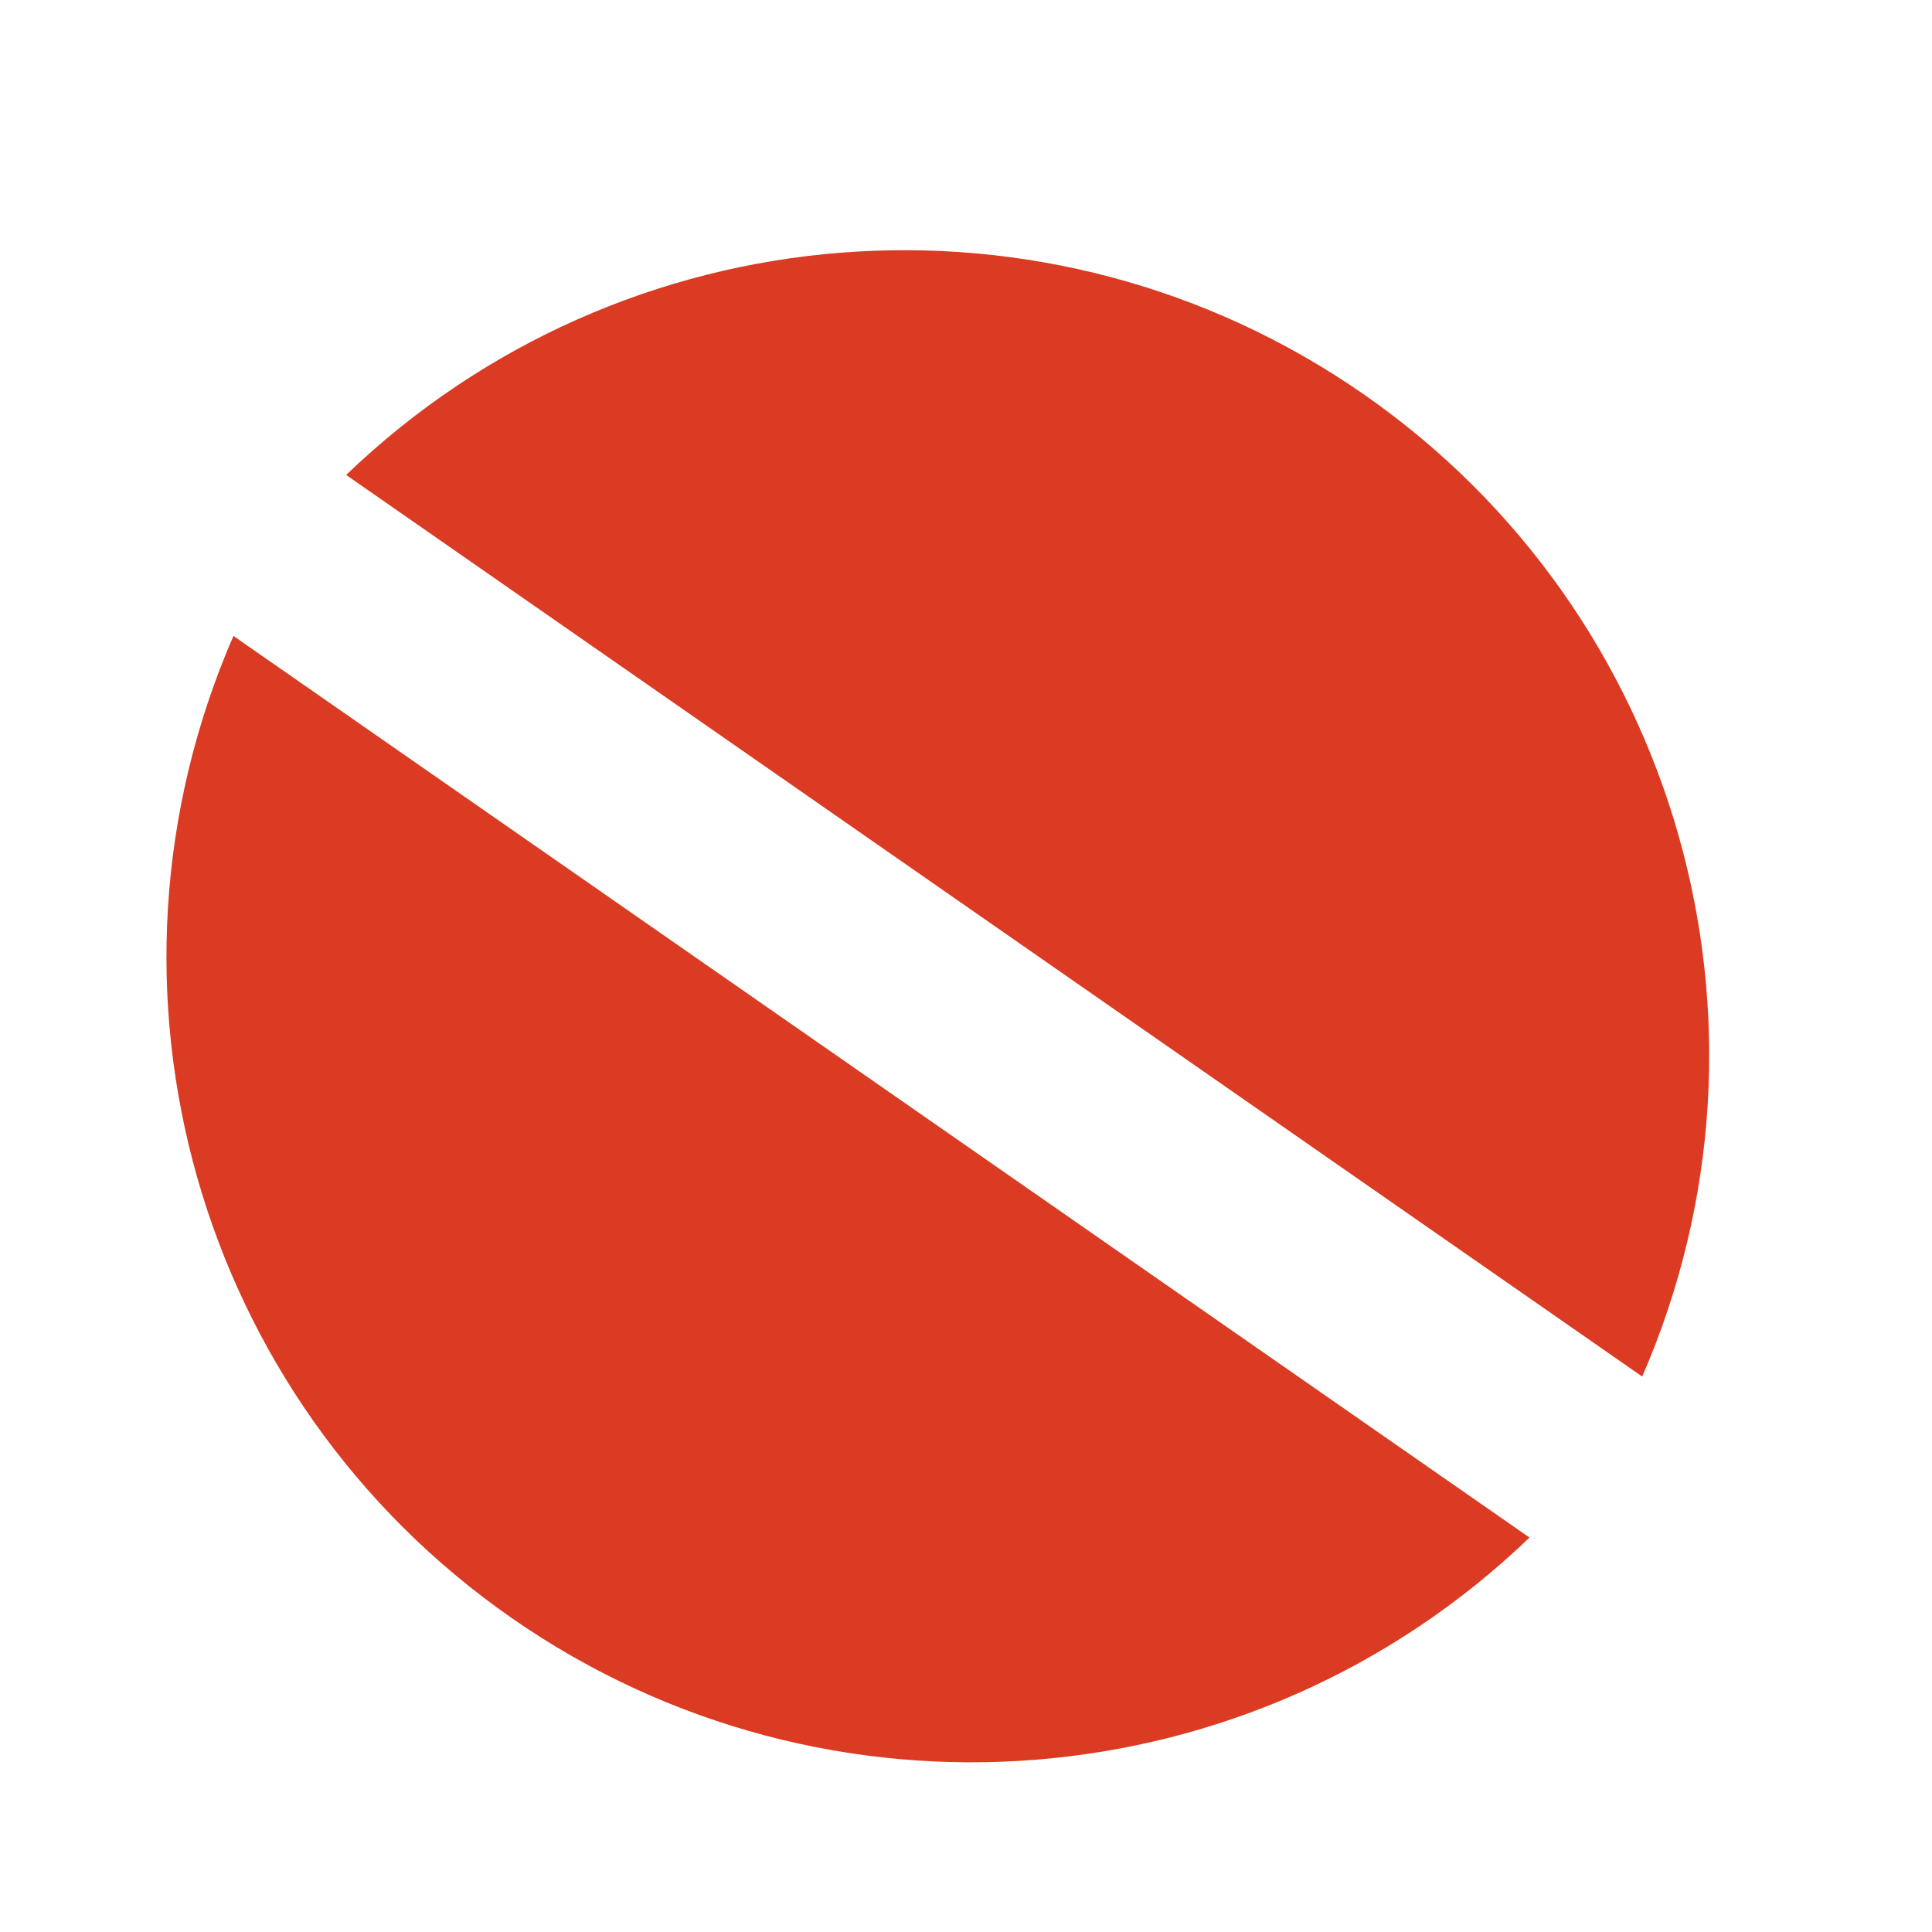
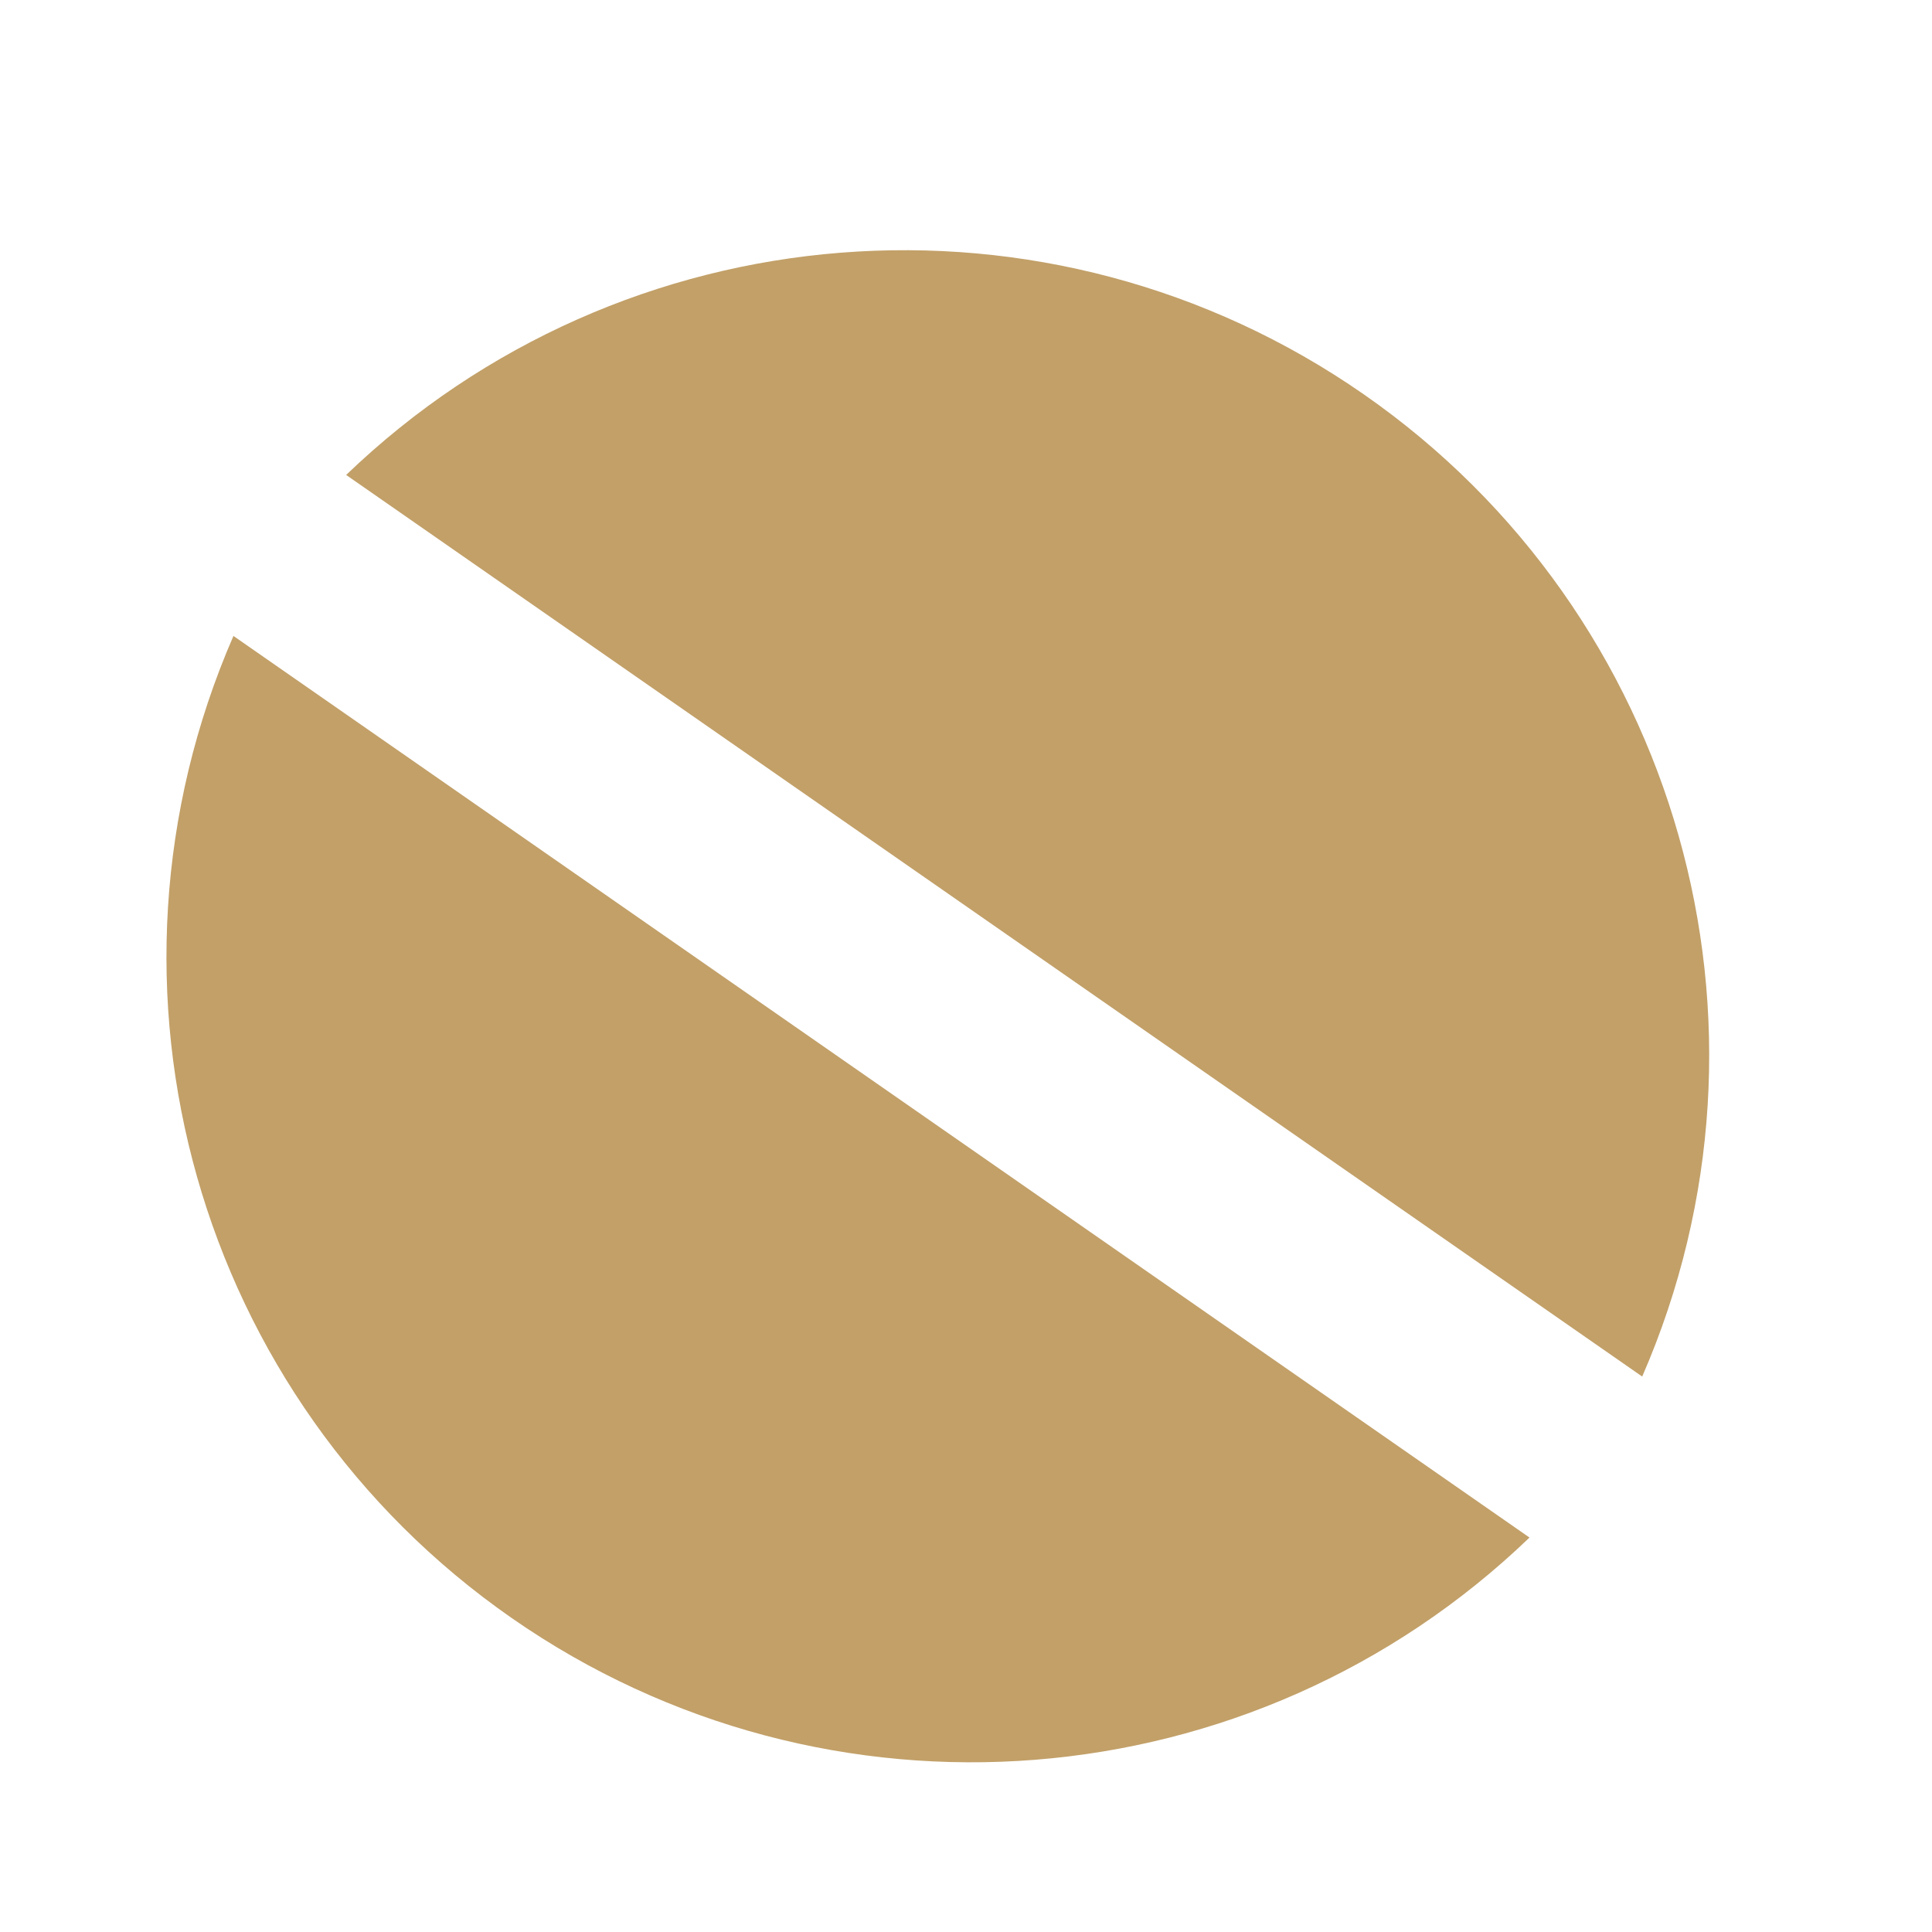
<svg xmlns="http://www.w3.org/2000/svg" viewBox="0 0 24 24">
-   <path fill="#da3b22" d="M4.3 5.9A10 10 0 0 1 20.4 17.1Z" />
-   <path fill="#da3b22" d="M2.9 7.9A10 10 0 0 0 19 19.1Z" />
+   <path fill="#c2a068" d="M4.3 5.9A10 10 0 0 1 20.4 17.1Z" />
+   <path fill="#c2a068" d="M2.9 7.9A10 10 0 0 0 19 19.1Z" />
</svg>
